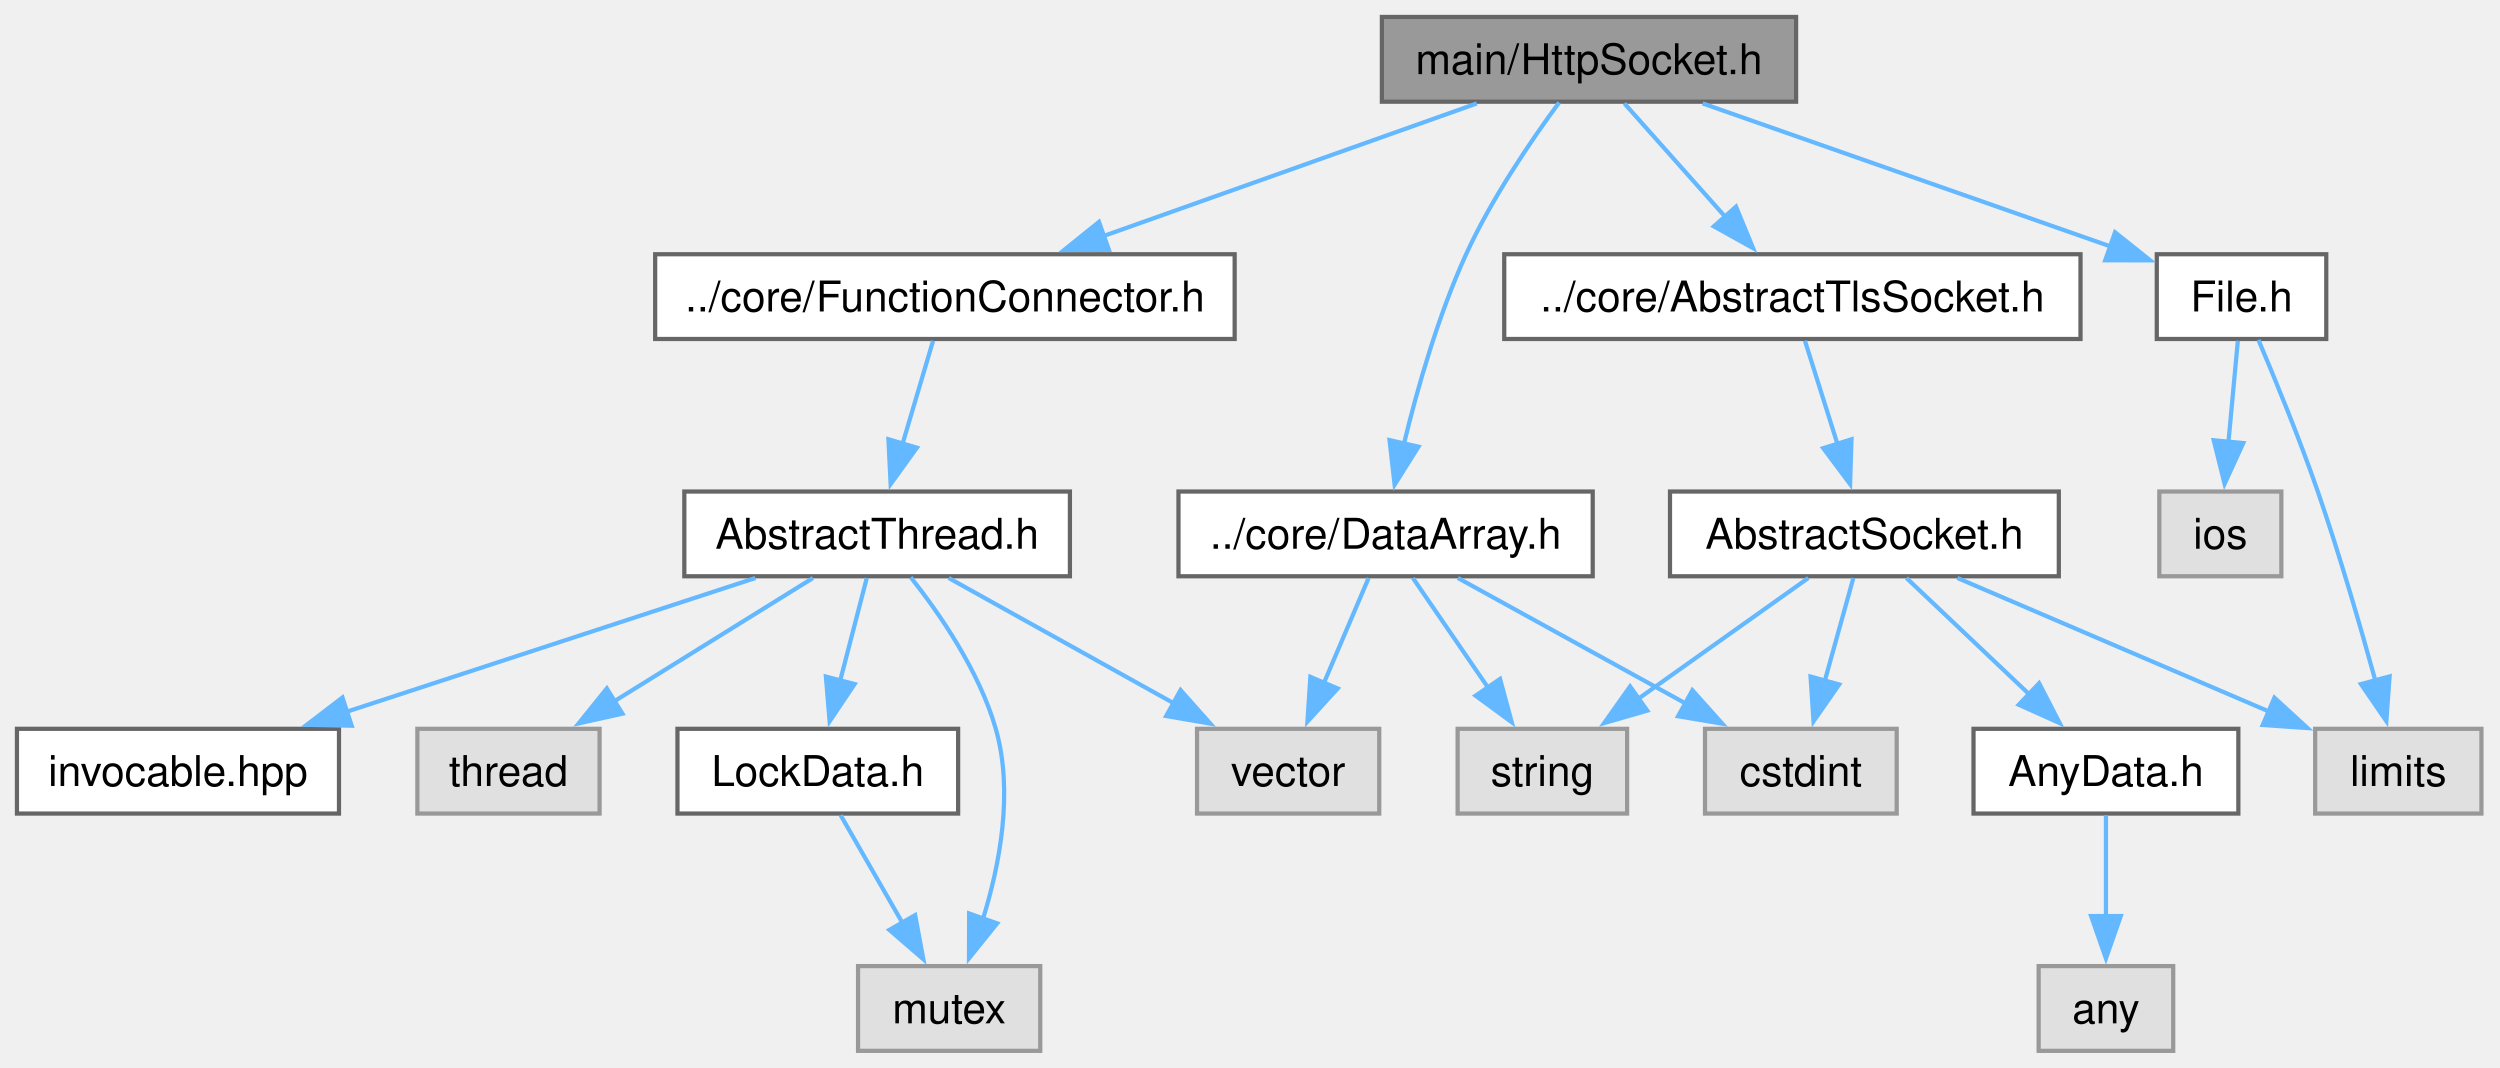
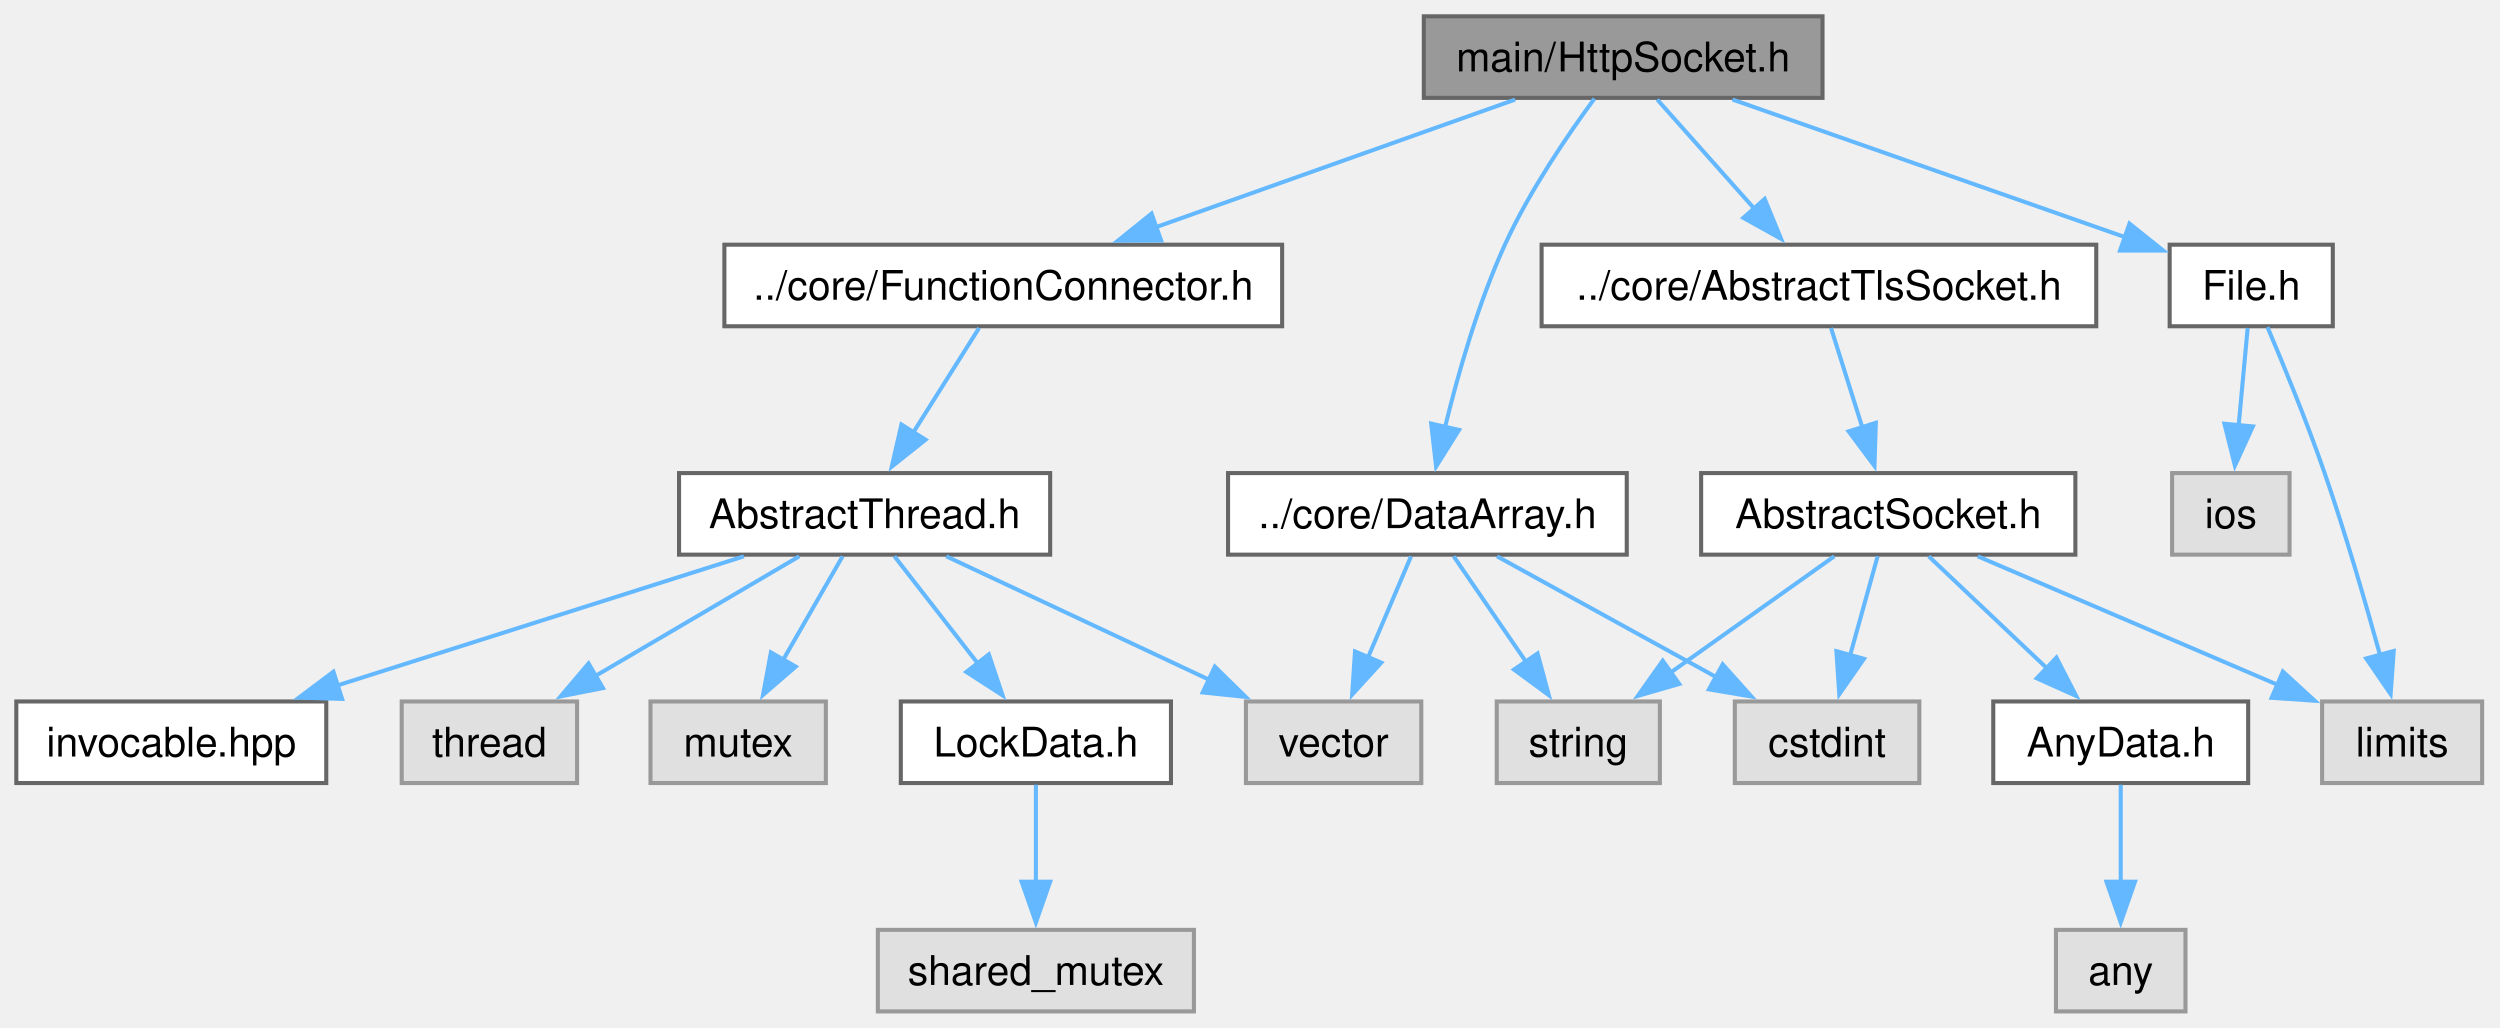
- <svg xmlns="http://www.w3.org/2000/svg" xmlns:xlink="http://www.w3.org/1999/xlink" width="590pt" height="252pt" viewBox="0.00 0.00 590.00 252.00">
+ <svg xmlns="http://www.w3.org/2000/svg" xmlns:xlink="http://www.w3.org/1999/xlink" width="613pt" height="252pt" viewBox="0.00 0.00 613.00 252.00">
  <g id="graph0" class="graph" transform="scale(1 1) rotate(0) translate(4 248)">
    <g id="Node000001" class="node">
      <g id="a_Node000001">
        <a xlink:title="The HttpSocket class.">
-           <polygon fill="#999999" stroke="#666666" points="419.88,-244 322.12,-244 322.12,-224 419.88,-224 419.88,-244" />
-           <text xml:space="preserve" text-anchor="middle" x="371" y="-230.5" font-family="Helvetica,sans-Serif" font-size="10.00">main/HttpSocket.h</text>
+           <polygon fill="#999999" stroke="#666666" points="442.88,-244 345.12,-244 345.12,-224 442.88,-224 442.88,-244" />
+           <text xml:space="preserve" text-anchor="middle" x="394" y="-230.5" font-family="Helvetica,sans-Serif" font-size="10.00">main/HttpSocket.h</text>
        </a>
      </g>
    </g>
    <g id="Node000002" class="node">
      <g id="a_Node000002">
        <a xlink:href="FunctionConnector_8h.html" target="_top" xlink:title="The AbstractFunctionConnector, FunctionConnector, FunctionConnectorProtected, FunctionConnectionGuard...">
-           <polygon fill="white" stroke="#666666" points="287.38,-188 150.62,-188 150.62,-168 287.38,-168 287.38,-188" />
-           <text xml:space="preserve" text-anchor="middle" x="219" y="-174.5" font-family="Helvetica,sans-Serif" font-size="10.00">../core/FunctionConnector.h</text>
+           <polygon fill="white" stroke="#666666" points="310.38,-188 173.62,-188 173.62,-168 310.38,-168 310.38,-188" />
+           <text xml:space="preserve" text-anchor="middle" x="242" y="-174.5" font-family="Helvetica,sans-Serif" font-size="10.00">../core/FunctionConnector.h</text>
        </a>
      </g>
    </g>
    <g id="edge1_Node000001_Node000002" class="edge">
      <g id="a_edge1_Node000001_Node000002">
        <a xlink:title=" ">
-           <path fill="none" stroke="#63b8ff" d="M344.52,-223.59C320.15,-214.94 283.75,-202 256.41,-192.29" />
-           <polygon fill="#63b8ff" stroke="#63b8ff" points="257.7,-189.04 247.11,-188.99 255.36,-195.63 257.7,-189.04" />
-         </a>
-       </g>
-     </g>
-     <g id="Node000009" class="node">
-       <g id="a_Node000009">
+           <path fill="none" stroke="#63b8ff" d="M367.52,-223.59C343.15,-214.94 306.75,-202 279.41,-192.29" />
+           <polygon fill="#63b8ff" stroke="#63b8ff" points="280.7,-189.04 270.11,-188.99 278.36,-195.63 280.7,-189.04" />
+         </a>
+       </g>
+     </g>
+     <g id="Node000010" class="node">
+       <g id="a_Node000010">
        <a xlink:href="DataArray_8h.html" target="_top" xlink:title="The DataArray, DataArrayView, DataArrayList and DataStream classes.">
-           <polygon fill="white" stroke="#666666" points="371.88,-132 274.12,-132 274.12,-112 371.88,-112 371.88,-132" />
-           <text xml:space="preserve" text-anchor="middle" x="323" y="-118.5" font-family="Helvetica,sans-Serif" font-size="10.00">../core/DataArray.h</text>
-         </a>
-       </g>
-     </g>
-     <g id="edge9_Node000001_Node000009" class="edge">
-       <g id="a_edge9_Node000001_Node000009">
-         <a xlink:title=" ">
-           <path fill="none" stroke="#63b8ff" d="M363.94,-223.8C357.47,-215.01 348.02,-201.19 342,-188 335.41,-173.57 330.49,-156.3 327.31,-143.19" />
-           <polygon fill="#63b8ff" stroke="#63b8ff" points="330.76,-142.58 325.13,-133.6 323.93,-144.13 330.76,-142.58" />
-         </a>
-       </g>
-     </g>
-     <g id="Node000012" class="node">
-       <g id="a_Node000012">
+           <polygon fill="white" stroke="#666666" points="394.88,-132 297.12,-132 297.12,-112 394.88,-112 394.88,-132" />
+           <text xml:space="preserve" text-anchor="middle" x="346" y="-118.5" font-family="Helvetica,sans-Serif" font-size="10.00">../core/DataArray.h</text>
+         </a>
+       </g>
+     </g>
+     <g id="edge9_Node000001_Node000010" class="edge">
+       <g id="a_edge9_Node000001_Node000010">
+         <a xlink:title=" ">
+           <path fill="none" stroke="#63b8ff" d="M386.94,-223.8C380.47,-215.01 371.02,-201.19 365,-188 358.41,-173.57 353.49,-156.3 350.31,-143.19" />
+           <polygon fill="#63b8ff" stroke="#63b8ff" points="353.76,-142.58 348.13,-133.6 346.93,-144.13 353.76,-142.58" />
+         </a>
+       </g>
+     </g>
+     <g id="Node000013" class="node">
+       <g id="a_Node000013">
        <a xlink:href="AbstractTlsSocket_8h.html" target="_top" xlink:title="The AbstractTlsSocket class.">
-           <polygon fill="white" stroke="#666666" points="487,-188 351,-188 351,-168 487,-168 487,-188" />
-           <text xml:space="preserve" text-anchor="middle" x="419" y="-174.5" font-family="Helvetica,sans-Serif" font-size="10.00">../core/AbstractTlsSocket.h</text>
-         </a>
-       </g>
-     </g>
-     <g id="edge13_Node000001_Node000012" class="edge">
-       <g id="a_edge13_Node000001_Node000012">
-         <a xlink:title=" ">
-           <path fill="none" stroke="#63b8ff" d="M379.36,-223.59C385.9,-216.24 395.18,-205.8 403.12,-196.87" />
-           <polygon fill="#63b8ff" stroke="#63b8ff" points="405.7,-199.23 409.73,-189.43 400.47,-194.58 405.7,-199.23" />
-         </a>
-       </g>
-     </g>
-     <g id="Node000017" class="node">
-       <g id="a_Node000017">
+           <polygon fill="white" stroke="#666666" points="510,-188 374,-188 374,-168 510,-168 510,-188" />
+           <text xml:space="preserve" text-anchor="middle" x="442" y="-174.5" font-family="Helvetica,sans-Serif" font-size="10.00">../core/AbstractTlsSocket.h</text>
+         </a>
+       </g>
+     </g>
+     <g id="edge13_Node000001_Node000013" class="edge">
+       <g id="a_edge13_Node000001_Node000013">
+         <a xlink:title=" ">
+           <path fill="none" stroke="#63b8ff" d="M402.36,-223.59C408.9,-216.24 418.18,-205.8 426.12,-196.87" />
+           <polygon fill="#63b8ff" stroke="#63b8ff" points="428.7,-199.23 432.73,-189.43 423.47,-194.58 428.7,-199.23" />
+         </a>
+       </g>
+     </g>
+     <g id="Node000018" class="node">
+       <g id="a_Node000018">
        <a xlink:href="File_8h.html" target="_top" xlink:title="Definition of the File class for file system operations.">
-           <polygon fill="white" stroke="#666666" points="545,-188 505,-188 505,-168 545,-168 545,-188" />
-           <text xml:space="preserve" text-anchor="middle" x="525" y="-174.5" font-family="Helvetica,sans-Serif" font-size="10.00">File.h</text>
-         </a>
-       </g>
-     </g>
-     <g id="edge20_Node000001_Node000017" class="edge">
-       <g id="a_edge20_Node000001_Node000017">
-         <a xlink:title=" ">
-           <path fill="none" stroke="#63b8ff" d="M397.82,-223.59C424.64,-214.19 465.83,-199.75 494.02,-189.86" />
-           <polygon fill="#63b8ff" stroke="#63b8ff" points="495.15,-193.18 503.43,-186.56 492.83,-186.57 495.15,-193.18" />
+           <polygon fill="white" stroke="#666666" points="568,-188 528,-188 528,-168 568,-168 568,-188" />
+           <text xml:space="preserve" text-anchor="middle" x="548" y="-174.5" font-family="Helvetica,sans-Serif" font-size="10.00">File.h</text>
+         </a>
+       </g>
+     </g>
+     <g id="edge20_Node000001_Node000018" class="edge">
+       <g id="a_edge20_Node000001_Node000018">
+         <a xlink:title=" ">
+           <path fill="none" stroke="#63b8ff" d="M420.82,-223.59C447.64,-214.19 488.83,-199.75 517.02,-189.86" />
+           <polygon fill="#63b8ff" stroke="#63b8ff" points="518.15,-193.18 526.43,-186.56 515.83,-186.57 518.15,-193.18" />
        </a>
      </g>
    </g>
    <g id="Node000003" class="node">
      <g id="a_Node000003">
        <a xlink:href="AbstractThread_8h.html" target="_top" xlink:title="The AbstractThread class.">
-           <polygon fill="white" stroke="#666666" points="248.5,-132 157.5,-132 157.5,-112 248.5,-112 248.5,-132" />
-           <text xml:space="preserve" text-anchor="middle" x="203" y="-118.5" font-family="Helvetica,sans-Serif" font-size="10.00">AbstractThread.h</text>
+           <polygon fill="white" stroke="#666666" points="253.5,-132 162.5,-132 162.5,-112 253.5,-112 253.5,-132" />
+           <text xml:space="preserve" text-anchor="middle" x="208" y="-118.5" font-family="Helvetica,sans-Serif" font-size="10.00">AbstractThread.h</text>
        </a>
      </g>
    </g>
    <g id="edge2_Node000002_Node000003" class="edge">
      <g id="a_edge2_Node000002_Node000003">
        <a xlink:title=" ">
-           <path fill="none" stroke="#63b8ff" d="M216.21,-167.59C214.22,-160.86 211.45,-151.53 208.97,-143.15" />
-           <polygon fill="#63b8ff" stroke="#63b8ff" points="212.38,-142.34 206.19,-133.75 205.67,-144.33 212.38,-142.34" />
+           <path fill="none" stroke="#63b8ff" d="M236.08,-167.59C231.64,-160.55 225.42,-150.67 219.96,-142" />
+           <polygon fill="#63b8ff" stroke="#63b8ff" points="222.95,-140.18 214.66,-133.58 217.03,-143.91 222.95,-140.18" />
        </a>
      </g>
    </g>
    <g id="Node000004" class="node">
      <g id="a_Node000004">
        <a xlink:title=" ">
          <polygon fill="#e0e0e0" stroke="#999999" points="137.5,-76 94.5,-76 94.5,-56 137.5,-56 137.5,-76" />
          <text xml:space="preserve" text-anchor="middle" x="116" y="-62.5" font-family="Helvetica,sans-Serif" font-size="10.00">thread</text>
        </a>
      </g>
    </g>
    <g id="edge3_Node000003_Node000004" class="edge">
      <g id="a_edge3_Node000003_Node000004">
        <a xlink:title=" ">
-           <path fill="none" stroke="#63b8ff" d="M187.85,-111.59C174.95,-103.59 156.17,-91.93 141.04,-82.54" />
-           <polygon fill="#63b8ff" stroke="#63b8ff" points="142.9,-79.58 132.56,-77.28 139.21,-85.53 142.9,-79.58" />
+           <path fill="none" stroke="#63b8ff" d="M191.97,-111.59C178.21,-103.51 158.1,-91.71 142.02,-82.27" />
+           <polygon fill="#63b8ff" stroke="#63b8ff" points="143.85,-79.29 133.46,-77.25 140.31,-85.33 143.85,-79.29" />
        </a>
      </g>
    </g>
    <g id="Node000005" class="node">
      <g id="a_Node000005">
        <a xlink:title=" ">
-           <polygon fill="#e0e0e0" stroke="#999999" points="241.5,-20 198.5,-20 198.5,0 241.5,0 241.5,-20" />
-           <text xml:space="preserve" text-anchor="middle" x="220" y="-6.5" font-family="Helvetica,sans-Serif" font-size="10.00">mutex</text>
+           <polygon fill="#e0e0e0" stroke="#999999" points="198.5,-76 155.5,-76 155.5,-56 198.5,-56 198.5,-76" />
+           <text xml:space="preserve" text-anchor="middle" x="177" y="-62.5" font-family="Helvetica,sans-Serif" font-size="10.00">mutex</text>
        </a>
      </g>
    </g>
    <g id="edge4_Node000003_Node000005" class="edge">
      <g id="a_edge4_Node000003_Node000005">
        <a xlink:title=" ">
-           <path fill="none" stroke="#63b8ff" d="M210.94,-111.75C217.77,-103.14 227.11,-89.62 231,-76 235.24,-61.17 231.97,-43.94 227.92,-30.95" />
-           <polygon fill="#63b8ff" stroke="#63b8ff" points="231.32,-30.08 224.68,-21.83 224.72,-32.42 231.32,-30.08" />
+           <path fill="none" stroke="#63b8ff" d="M202.6,-111.59C198.56,-104.55 192.88,-94.67 187.91,-86" />
+           <polygon fill="#63b8ff" stroke="#63b8ff" points="191.11,-84.54 183.09,-77.61 185.03,-88.03 191.11,-84.54" />
        </a>
      </g>
    </g>
    <g id="Node000006" class="node">
      <g id="a_Node000006">
        <a xlink:title=" ">
-           <polygon fill="#e0e0e0" stroke="#999999" points="321.5,-76 278.5,-76 278.5,-56 321.5,-56 321.5,-76" />
-           <text xml:space="preserve" text-anchor="middle" x="300" y="-62.5" font-family="Helvetica,sans-Serif" font-size="10.00">vector</text>
+           <polygon fill="#e0e0e0" stroke="#999999" points="344.5,-76 301.5,-76 301.5,-56 344.5,-56 344.5,-76" />
+           <text xml:space="preserve" text-anchor="middle" x="323" y="-62.5" font-family="Helvetica,sans-Serif" font-size="10.00">vector</text>
        </a>
      </g>
    </g>
    <g id="edge5_Node000003_Node000006" class="edge">
      <g id="a_edge5_Node000003_Node000006">
        <a xlink:title=" ">
-           <path fill="none" stroke="#63b8ff" d="M219.9,-111.59C234.55,-103.44 256.02,-91.48 273.05,-82" />
-           <polygon fill="#63b8ff" stroke="#63b8ff" points="274.61,-85.14 281.65,-77.22 271.21,-79.02 274.61,-85.14" />
+           <path fill="none" stroke="#63b8ff" d="M228.03,-111.59C245.81,-103.24 272.07,-90.92 292.46,-81.34" />
+           <polygon fill="#63b8ff" stroke="#63b8ff" points="293.88,-84.54 301.44,-77.12 290.9,-78.21 293.88,-84.54" />
        </a>
      </g>
    </g>
    <g id="Node000007" class="node">
      <g id="a_Node000007">
        <a xlink:href="LockData_8h.html" target="_top" xlink:title="The LockData class.">
-           <polygon fill="white" stroke="#666666" points="222.12,-76 155.88,-76 155.88,-56 222.12,-56 222.12,-76" />
-           <text xml:space="preserve" text-anchor="middle" x="189" y="-62.5" font-family="Helvetica,sans-Serif" font-size="10.00">LockData.h</text>
+           <polygon fill="white" stroke="#666666" points="283.12,-76 216.88,-76 216.88,-56 283.12,-56 283.12,-76" />
+           <text xml:space="preserve" text-anchor="middle" x="250" y="-62.5" font-family="Helvetica,sans-Serif" font-size="10.00">LockData.h</text>
        </a>
      </g>
    </g>
    <g id="edge6_Node000003_Node000007" class="edge">
      <g id="a_edge6_Node000003_Node000007">
        <a xlink:title=" ">
-           <path fill="none" stroke="#63b8ff" d="M200.56,-111.59C198.83,-104.93 196.45,-95.75 194.3,-87.44" />
-           <polygon fill="#63b8ff" stroke="#63b8ff" points="197.69,-86.56 191.79,-77.76 190.91,-88.32 197.69,-86.56" />
-         </a>
-       </g>
-     </g>
-     <g id="Node000008" class="node">
-       <g id="a_Node000008">
+           <path fill="none" stroke="#63b8ff" d="M215.32,-111.59C220.98,-104.32 228.99,-94.02 235.89,-85.15" />
+           <polygon fill="#63b8ff" stroke="#63b8ff" points="238.46,-87.54 241.84,-77.49 232.94,-83.24 238.46,-87.54" />
+         </a>
+       </g>
+     </g>
+     <g id="Node000009" class="node">
+       <g id="a_Node000009">
        <a xlink:href="invocable_8hpp_source.html" target="_top" xlink:title=" ">
          <polygon fill="white" stroke="#666666" points="76,-76 0,-76 0,-56 76,-56 76,-76" />
          <text xml:space="preserve" text-anchor="middle" x="38" y="-62.5" font-family="Helvetica,sans-Serif" font-size="10.00">invocable.hpp</text>
        </a>
      </g>
    </g>
-     <g id="edge8_Node000003_Node000008" class="edge">
-       <g id="a_edge8_Node000003_Node000008">
-         <a xlink:title=" ">
-           <path fill="none" stroke="#63b8ff" d="M174.26,-111.59C147.57,-102.86 107.58,-89.77 77.82,-80.03" />
-           <polygon fill="#63b8ff" stroke="#63b8ff" points="79,-76.73 68.4,-76.95 76.82,-83.39 79,-76.73" />
-         </a>
-       </g>
-     </g>
-     <g id="edge7_Node000007_Node000005" class="edge">
-       <g id="a_edge7_Node000007_Node000005">
-         <a xlink:title=" ">
-           <path fill="none" stroke="#63b8ff" d="M194.4,-55.59C198.44,-48.55 204.12,-38.67 209.09,-30" />
-           <polygon fill="#63b8ff" stroke="#63b8ff" points="211.97,-32.03 213.91,-21.61 205.89,-28.54 211.97,-32.03" />
-         </a>
-       </g>
-     </g>
-     <g id="edge10_Node000009_Node000006" class="edge">
-       <g id="a_edge10_Node000009_Node000006">
-         <a xlink:title=" ">
-           <path fill="none" stroke="#63b8ff" d="M318.99,-111.59C316.09,-104.78 312.06,-95.32 308.46,-86.86" />
-           <polygon fill="#63b8ff" stroke="#63b8ff" points="311.69,-85.52 304.55,-77.69 305.25,-88.26 311.69,-85.52" />
-         </a>
-       </g>
-     </g>
-     <g id="Node000010" class="node">
-       <g id="a_Node000010">
-         <a xlink:title=" ">
-           <polygon fill="#e0e0e0" stroke="#999999" points="443.62,-76 398.38,-76 398.38,-56 443.62,-56 443.62,-76" />
-           <text xml:space="preserve" text-anchor="middle" x="421" y="-62.5" font-family="Helvetica,sans-Serif" font-size="10.00">cstdint</text>
-         </a>
-       </g>
-     </g>
-     <g id="edge11_Node000009_Node000010" class="edge">
-       <g id="a_edge11_Node000009_Node000010">
-         <a xlink:title=" ">
-           <path fill="none" stroke="#63b8ff" d="M340.07,-111.59C354.88,-103.44 376.57,-91.48 393.77,-82" />
-           <polygon fill="#63b8ff" stroke="#63b8ff" points="395.4,-85.1 402.47,-77.21 392.02,-78.97 395.4,-85.1" />
+     <g id="edge8_Node000003_Node000009" class="edge">
+       <g id="a_edge8_Node000003_Node000009">
+         <a xlink:title=" ">
+           <path fill="none" stroke="#63b8ff" d="M178.39,-111.59C150.77,-102.82 109.33,-89.66 78.62,-79.9" />
+           <polygon fill="#63b8ff" stroke="#63b8ff" points="79.88,-76.63 69.29,-76.94 77.76,-83.3 79.88,-76.63" />
+         </a>
+       </g>
+     </g>
+     <g id="Node000008" class="node">
+       <g id="a_Node000008">
+         <a xlink:title=" ">
+           <polygon fill="#e0e0e0" stroke="#999999" points="288.75,-20 211.25,-20 211.25,0 288.75,0 288.75,-20" />
+           <text xml:space="preserve" text-anchor="middle" x="250" y="-6.5" font-family="Helvetica,sans-Serif" font-size="10.00">shared_mutex</text>
+         </a>
+       </g>
+     </g>
+     <g id="edge7_Node000007_Node000008" class="edge">
+       <g id="a_edge7_Node000007_Node000008">
+         <a xlink:title=" ">
+           <path fill="none" stroke="#63b8ff" d="M250,-55.59C250,-49.01 250,-39.96 250,-31.73" />
+           <polygon fill="#63b8ff" stroke="#63b8ff" points="253.5,-31.81 250,-21.81 246.5,-31.81 253.5,-31.81" />
+         </a>
+       </g>
+     </g>
+     <g id="edge10_Node000010_Node000006" class="edge">
+       <g id="a_edge10_Node000010_Node000006">
+         <a xlink:title=" ">
+           <path fill="none" stroke="#63b8ff" d="M341.99,-111.59C339.09,-104.78 335.06,-95.32 331.46,-86.86" />
+           <polygon fill="#63b8ff" stroke="#63b8ff" points="334.69,-85.52 327.55,-77.69 328.25,-88.26 334.69,-85.52" />
        </a>
      </g>
    </g>
    <g id="Node000011" class="node">
      <g id="a_Node000011">
        <a xlink:title=" ">
-           <polygon fill="#e0e0e0" stroke="#999999" points="380,-76 340,-76 340,-56 380,-56 380,-76" />
-           <text xml:space="preserve" text-anchor="middle" x="360" y="-62.5" font-family="Helvetica,sans-Serif" font-size="10.00">string</text>
-         </a>
-       </g>
-     </g>
-     <g id="edge12_Node000009_Node000011" class="edge">
-       <g id="a_edge12_Node000009_Node000011">
-         <a xlink:title=" ">
-           <path fill="none" stroke="#63b8ff" d="M329.44,-111.59C334.33,-104.47 341.19,-94.45 347.18,-85.72" />
-           <polygon fill="#63b8ff" stroke="#63b8ff" points="350.01,-87.77 352.77,-77.55 344.23,-83.82 350.01,-87.77" />
-         </a>
-       </g>
-     </g>
-     <g id="Node000013" class="node">
-       <g id="a_Node000013">
-         <a xlink:href="AbstractSocket_8h.html" target="_top" xlink:title="The AbstractSocket class.">
-           <polygon fill="white" stroke="#666666" points="481.88,-132 390.12,-132 390.12,-112 481.88,-112 481.88,-132" />
-           <text xml:space="preserve" text-anchor="middle" x="436" y="-118.5" font-family="Helvetica,sans-Serif" font-size="10.00">AbstractSocket.h</text>
-         </a>
-       </g>
-     </g>
-     <g id="edge14_Node000012_Node000013" class="edge">
-       <g id="a_edge14_Node000012_Node000013">
-         <a xlink:title=" ">
-           <path fill="none" stroke="#63b8ff" d="M421.96,-167.59C424.08,-160.86 427.02,-151.53 429.66,-143.15" />
-           <polygon fill="#63b8ff" stroke="#63b8ff" points="432.95,-144.33 432.62,-133.74 426.28,-142.23 432.95,-144.33" />
-         </a>
-       </g>
-     </g>
-     <g id="edge15_Node000013_Node000010" class="edge">
-       <g id="a_edge15_Node000013_Node000010">
-         <a xlink:title=" ">
-           <path fill="none" stroke="#63b8ff" d="M433.39,-111.59C431.52,-104.86 428.93,-95.53 426.6,-87.15" />
-           <polygon fill="#63b8ff" stroke="#63b8ff" points="430.04,-86.46 423.99,-77.76 423.29,-88.33 430.04,-86.46" />
-         </a>
-       </g>
-     </g>
-     <g id="edge16_Node000013_Node000011" class="edge">
-       <g id="a_edge16_Node000013_Node000011">
-         <a xlink:title=" ">
-           <path fill="none" stroke="#63b8ff" d="M422.76,-111.59C411.71,-103.74 395.72,-92.38 382.64,-83.09" />
-           <polygon fill="#63b8ff" stroke="#63b8ff" points="384.75,-80.3 374.58,-77.36 380.7,-86 384.75,-80.3" />
+           <polygon fill="#e0e0e0" stroke="#999999" points="466.62,-76 421.38,-76 421.38,-56 466.62,-56 466.62,-76" />
+           <text xml:space="preserve" text-anchor="middle" x="444" y="-62.5" font-family="Helvetica,sans-Serif" font-size="10.00">cstdint</text>
+         </a>
+       </g>
+     </g>
+     <g id="edge11_Node000010_Node000011" class="edge">
+       <g id="a_edge11_Node000010_Node000011">
+         <a xlink:title=" ">
+           <path fill="none" stroke="#63b8ff" d="M363.07,-111.59C377.88,-103.44 399.57,-91.48 416.77,-82" />
+           <polygon fill="#63b8ff" stroke="#63b8ff" points="418.4,-85.1 425.47,-77.21 415.02,-78.97 418.4,-85.1" />
+         </a>
+       </g>
+     </g>
+     <g id="Node000012" class="node">
+       <g id="a_Node000012">
+         <a xlink:title=" ">
+           <polygon fill="#e0e0e0" stroke="#999999" points="403,-76 363,-76 363,-56 403,-56 403,-76" />
+           <text xml:space="preserve" text-anchor="middle" x="383" y="-62.5" font-family="Helvetica,sans-Serif" font-size="10.00">string</text>
+         </a>
+       </g>
+     </g>
+     <g id="edge12_Node000010_Node000012" class="edge">
+       <g id="a_edge12_Node000010_Node000012">
+         <a xlink:title=" ">
+           <path fill="none" stroke="#63b8ff" d="M352.44,-111.59C357.33,-104.47 364.19,-94.45 370.18,-85.72" />
+           <polygon fill="#63b8ff" stroke="#63b8ff" points="373.01,-87.77 375.77,-77.55 367.23,-83.82 373.01,-87.77" />
        </a>
      </g>
    </g>
    <g id="Node000014" class="node">
      <g id="a_Node000014">
-         <a xlink:title=" ">
-           <polygon fill="#e0e0e0" stroke="#999999" points="581.62,-76 542.38,-76 542.38,-56 581.62,-56 581.62,-76" />
-           <text xml:space="preserve" text-anchor="middle" x="562" y="-62.5" font-family="Helvetica,sans-Serif" font-size="10.00">limits</text>
-         </a>
-       </g>
-     </g>
-     <g id="edge17_Node000013_Node000014" class="edge">
-       <g id="a_edge17_Node000013_Node000014">
-         <a xlink:title=" ">
-           <path fill="none" stroke="#63b8ff" d="M457.95,-111.59C478.31,-102.87 508.8,-89.8 531.52,-80.06" />
-           <polygon fill="#63b8ff" stroke="#63b8ff" points="532.76,-83.34 540.57,-76.18 530,-76.9 532.76,-83.34" />
+         <a xlink:href="AbstractSocket_8h.html" target="_top" xlink:title="The AbstractSocket class.">
+           <polygon fill="white" stroke="#666666" points="504.88,-132 413.12,-132 413.12,-112 504.88,-112 504.88,-132" />
+           <text xml:space="preserve" text-anchor="middle" x="459" y="-118.5" font-family="Helvetica,sans-Serif" font-size="10.00">AbstractSocket.h</text>
+         </a>
+       </g>
+     </g>
+     <g id="edge14_Node000013_Node000014" class="edge">
+       <g id="a_edge14_Node000013_Node000014">
+         <a xlink:title=" ">
+           <path fill="none" stroke="#63b8ff" d="M444.96,-167.59C447.08,-160.86 450.02,-151.53 452.66,-143.15" />
+           <polygon fill="#63b8ff" stroke="#63b8ff" points="455.95,-144.33 455.62,-133.74 449.28,-142.23 455.95,-144.33" />
+         </a>
+       </g>
+     </g>
+     <g id="edge15_Node000014_Node000011" class="edge">
+       <g id="a_edge15_Node000014_Node000011">
+         <a xlink:title=" ">
+           <path fill="none" stroke="#63b8ff" d="M456.39,-111.59C454.52,-104.86 451.93,-95.53 449.6,-87.15" />
+           <polygon fill="#63b8ff" stroke="#63b8ff" points="453.04,-86.46 446.99,-77.76 446.29,-88.33 453.04,-86.46" />
+         </a>
+       </g>
+     </g>
+     <g id="edge16_Node000014_Node000012" class="edge">
+       <g id="a_edge16_Node000014_Node000012">
+         <a xlink:title=" ">
+           <path fill="none" stroke="#63b8ff" d="M445.76,-111.59C434.71,-103.74 418.72,-92.38 405.64,-83.09" />
+           <polygon fill="#63b8ff" stroke="#63b8ff" points="407.75,-80.3 397.58,-77.36 403.7,-86 407.75,-80.3" />
        </a>
      </g>
    </g>
    <g id="Node000015" class="node">
      <g id="a_Node000015">
-         <a xlink:href="AnyData_8h.html" target="_top" xlink:title="The AnyData class.">
-           <polygon fill="white" stroke="#666666" points="524.25,-76 461.75,-76 461.75,-56 524.25,-56 524.25,-76" />
-           <text xml:space="preserve" text-anchor="middle" x="493" y="-62.5" font-family="Helvetica,sans-Serif" font-size="10.00">AnyData.h</text>
-         </a>
-       </g>
-     </g>
-     <g id="edge18_Node000013_Node000015" class="edge">
-       <g id="a_edge18_Node000013_Node000015">
-         <a xlink:title=" ">
-           <path fill="none" stroke="#63b8ff" d="M445.93,-111.59C453.94,-104.01 465.42,-93.13 475.03,-84.02" />
-           <polygon fill="#63b8ff" stroke="#63b8ff" points="477.23,-86.76 482.09,-77.34 472.42,-81.68 477.23,-86.76" />
+         <a xlink:title=" ">
+           <polygon fill="#e0e0e0" stroke="#999999" points="604.62,-76 565.38,-76 565.38,-56 604.62,-56 604.62,-76" />
+           <text xml:space="preserve" text-anchor="middle" x="585" y="-62.5" font-family="Helvetica,sans-Serif" font-size="10.00">limits</text>
+         </a>
+       </g>
+     </g>
+     <g id="edge17_Node000014_Node000015" class="edge">
+       <g id="a_edge17_Node000014_Node000015">
+         <a xlink:title=" ">
+           <path fill="none" stroke="#63b8ff" d="M480.95,-111.59C501.31,-102.87 531.8,-89.8 554.52,-80.06" />
+           <polygon fill="#63b8ff" stroke="#63b8ff" points="555.76,-83.34 563.57,-76.18 553,-76.9 555.76,-83.34" />
        </a>
      </g>
    </g>
    <g id="Node000016" class="node">
      <g id="a_Node000016">
-         <a xlink:title=" ">
-           <polygon fill="#e0e0e0" stroke="#999999" points="508.88,-20 477.12,-20 477.12,0 508.88,0 508.88,-20" />
-           <text xml:space="preserve" text-anchor="middle" x="493" y="-6.5" font-family="Helvetica,sans-Serif" font-size="10.00">any</text>
-         </a>
-       </g>
-     </g>
-     <g id="edge19_Node000015_Node000016" class="edge">
-       <g id="a_edge19_Node000015_Node000016">
-         <a xlink:title=" ">
-           <path fill="none" stroke="#63b8ff" d="M493,-55.59C493,-49.01 493,-39.96 493,-31.73" />
-           <polygon fill="#63b8ff" stroke="#63b8ff" points="496.5,-31.81 493,-21.81 489.5,-31.81 496.5,-31.81" />
-         </a>
-       </g>
-     </g>
-     <g id="edge22_Node000017_Node000014" class="edge">
-       <g id="a_edge22_Node000017_Node000014">
-         <a xlink:title=" ">
-           <path fill="none" stroke="#63b8ff" d="M528.99,-167.79C532.82,-158.76 538.66,-144.57 543,-132 548.12,-117.18 553.06,-100.16 556.62,-87.25" />
-           <polygon fill="#63b8ff" stroke="#63b8ff" points="559.94,-88.37 559.18,-77.81 553.19,-86.55 559.94,-88.37" />
-         </a>
-       </g>
-     </g>
-     <g id="Node000018" class="node">
-       <g id="a_Node000018">
-         <a xlink:title=" ">
-           <polygon fill="#e0e0e0" stroke="#999999" points="534.4,-132 505.6,-132 505.6,-112 534.4,-112 534.4,-132" />
-           <text xml:space="preserve" text-anchor="middle" x="520" y="-118.5" font-family="Helvetica,sans-Serif" font-size="10.00">ios</text>
-         </a>
-       </g>
-     </g>
-     <g id="edge21_Node000017_Node000018" class="edge">
-       <g id="a_edge21_Node000017_Node000018">
-         <a xlink:title=" ">
-           <path fill="none" stroke="#63b8ff" d="M524.13,-167.59C523.52,-161.01 522.68,-151.96 521.92,-143.73" />
-           <polygon fill="#63b8ff" stroke="#63b8ff" points="525.41,-143.44 521,-133.81 518.44,-144.09 525.41,-143.44" />
+         <a xlink:href="AnyData_8h.html" target="_top" xlink:title="The AnyData class.">
+           <polygon fill="white" stroke="#666666" points="547.25,-76 484.75,-76 484.75,-56 547.25,-56 547.25,-76" />
+           <text xml:space="preserve" text-anchor="middle" x="516" y="-62.5" font-family="Helvetica,sans-Serif" font-size="10.00">AnyData.h</text>
+         </a>
+       </g>
+     </g>
+     <g id="edge18_Node000014_Node000016" class="edge">
+       <g id="a_edge18_Node000014_Node000016">
+         <a xlink:title=" ">
+           <path fill="none" stroke="#63b8ff" d="M468.93,-111.59C476.94,-104.01 488.42,-93.13 498.03,-84.02" />
+           <polygon fill="#63b8ff" stroke="#63b8ff" points="500.23,-86.76 505.09,-77.34 495.42,-81.68 500.23,-86.76" />
+         </a>
+       </g>
+     </g>
+     <g id="Node000017" class="node">
+       <g id="a_Node000017">
+         <a xlink:title=" ">
+           <polygon fill="#e0e0e0" stroke="#999999" points="531.88,-20 500.12,-20 500.12,0 531.88,0 531.88,-20" />
+           <text xml:space="preserve" text-anchor="middle" x="516" y="-6.5" font-family="Helvetica,sans-Serif" font-size="10.00">any</text>
+         </a>
+       </g>
+     </g>
+     <g id="edge19_Node000016_Node000017" class="edge">
+       <g id="a_edge19_Node000016_Node000017">
+         <a xlink:title=" ">
+           <path fill="none" stroke="#63b8ff" d="M516,-55.59C516,-49.01 516,-39.96 516,-31.73" />
+           <polygon fill="#63b8ff" stroke="#63b8ff" points="519.5,-31.81 516,-21.81 512.5,-31.81 519.5,-31.81" />
+         </a>
+       </g>
+     </g>
+     <g id="edge22_Node000018_Node000015" class="edge">
+       <g id="a_edge22_Node000018_Node000015">
+         <a xlink:title=" ">
+           <path fill="none" stroke="#63b8ff" d="M551.99,-167.79C555.82,-158.76 561.66,-144.57 566,-132 571.12,-117.18 576.06,-100.16 579.62,-87.25" />
+           <polygon fill="#63b8ff" stroke="#63b8ff" points="582.94,-88.37 582.18,-77.81 576.19,-86.55 582.94,-88.37" />
+         </a>
+       </g>
+     </g>
+     <g id="Node000019" class="node">
+       <g id="a_Node000019">
+         <a xlink:title=" ">
+           <polygon fill="#e0e0e0" stroke="#999999" points="557.4,-132 528.6,-132 528.6,-112 557.4,-112 557.4,-132" />
+           <text xml:space="preserve" text-anchor="middle" x="543" y="-118.5" font-family="Helvetica,sans-Serif" font-size="10.00">ios</text>
+         </a>
+       </g>
+     </g>
+     <g id="edge21_Node000018_Node000019" class="edge">
+       <g id="a_edge21_Node000018_Node000019">
+         <a xlink:title=" ">
+           <path fill="none" stroke="#63b8ff" d="M547.13,-167.59C546.52,-161.01 545.68,-151.96 544.92,-143.73" />
+           <polygon fill="#63b8ff" stroke="#63b8ff" points="548.41,-143.44 544,-133.81 541.44,-144.09 548.41,-143.44" />
        </a>
      </g>
    </g>
  </g>
</svg>
